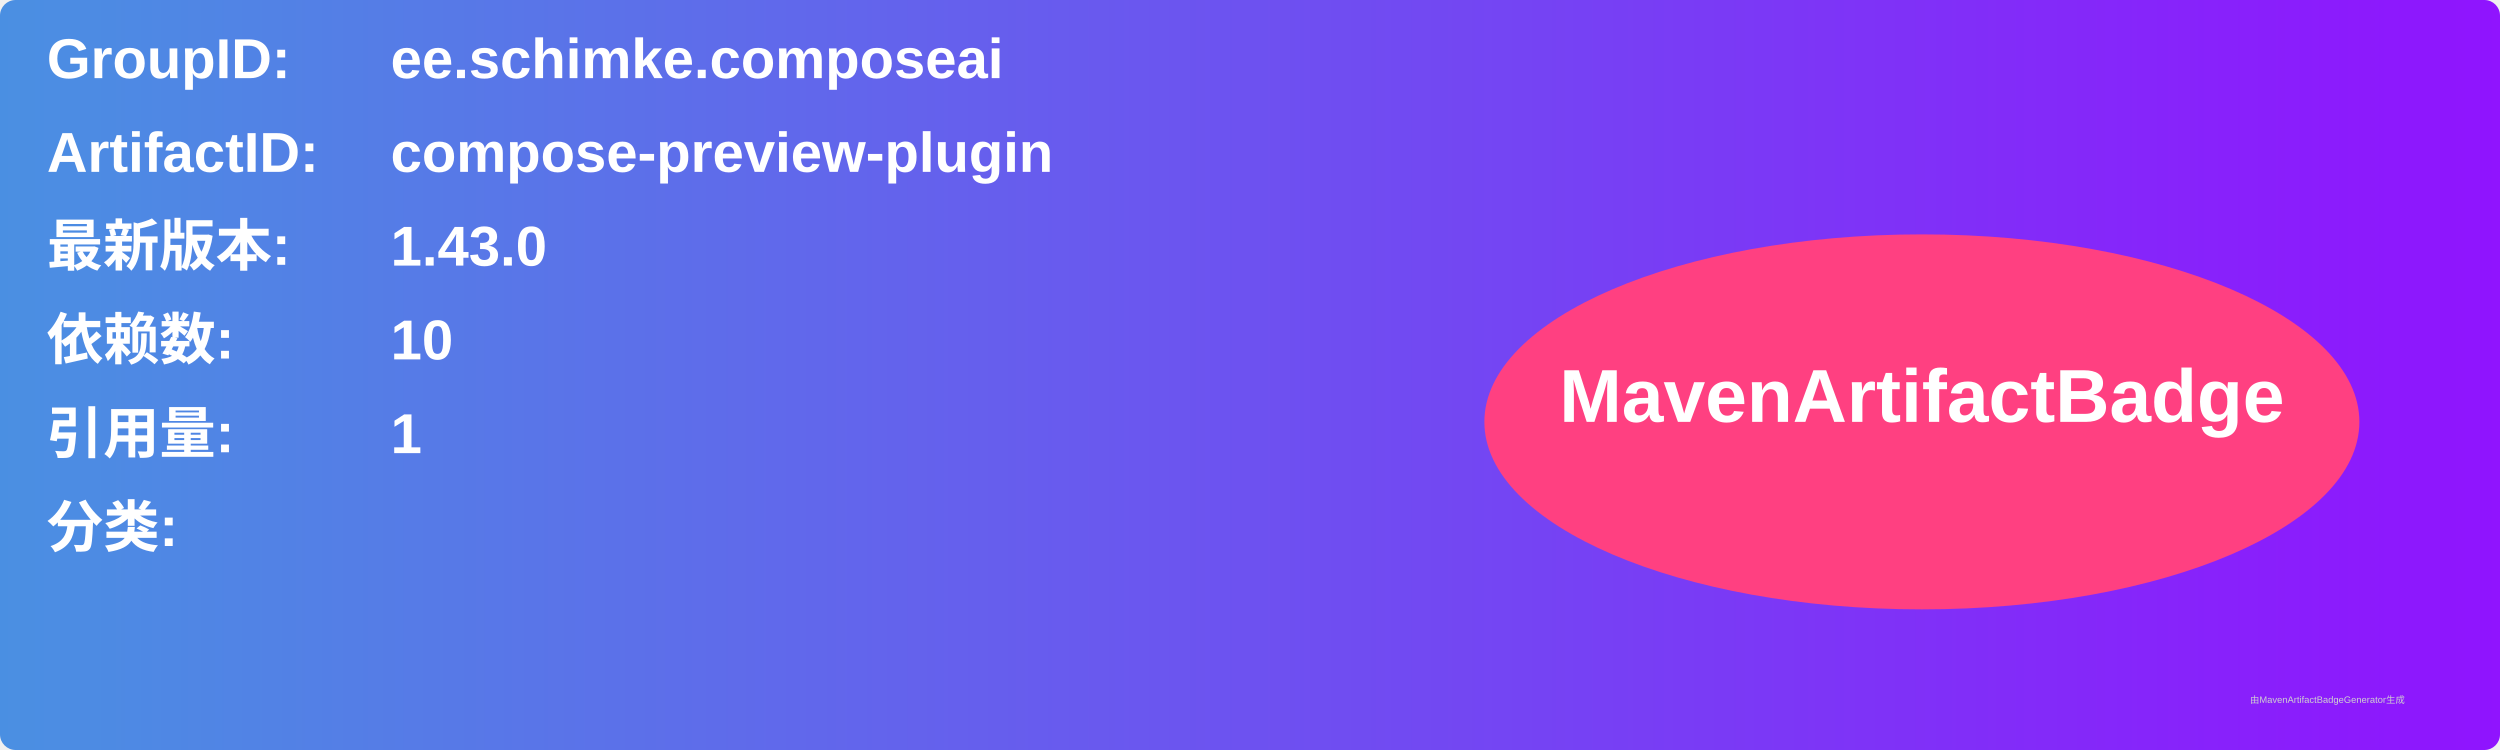
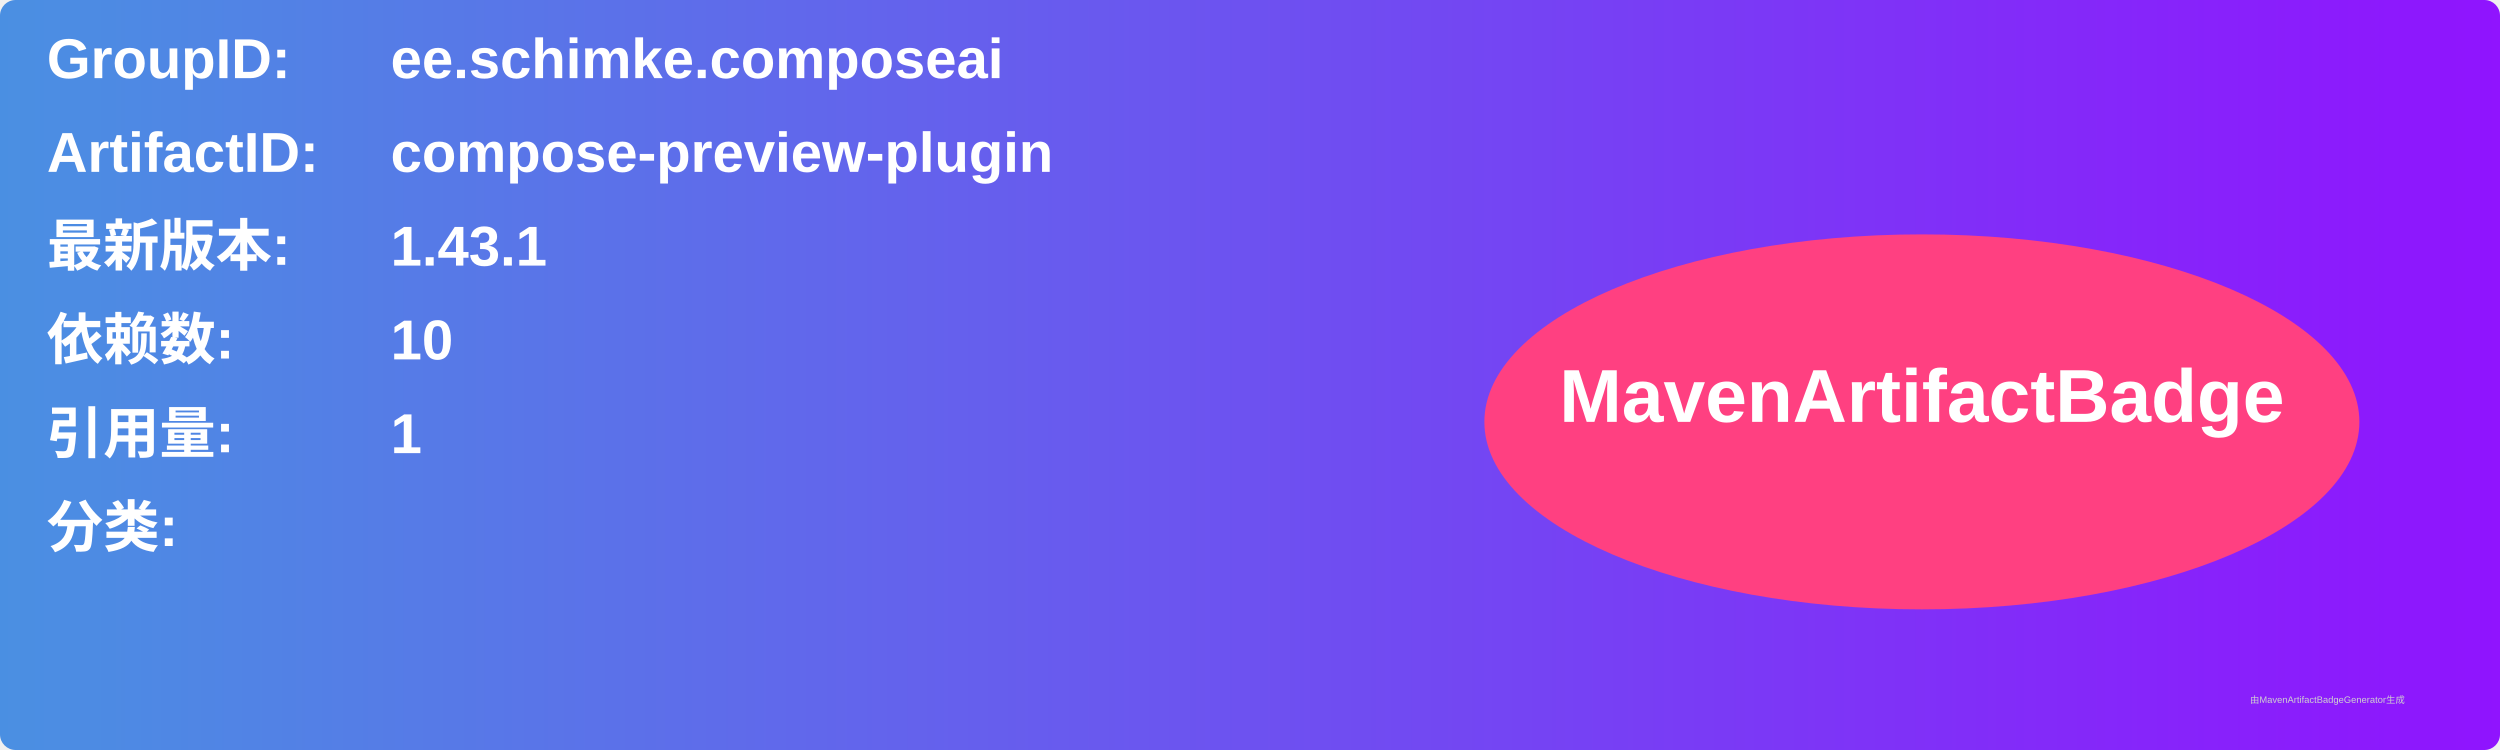
<svg xmlns="http://www.w3.org/2000/svg" width="800" height="240" viewBox="0 0 800 240">
  <linearGradient id="grad" x1="0%" y1="0%" x2="100%" y2="0%">
    <stop offset="0%" stop-color="#4a90e2" />
    <stop offset="100%" stop-color="#9013fe" />
  </linearGradient>
  <rect width="100%" height="100%" rx="5" ry="5" fill="url(#grad)" />
  <g transform="translate(15, 15)">
    <text x="0" y="10" font-family="Arial" font-size="18" fill="white" font-weight="bold" width="260">GroupID:</text>
    <text x="110" y="10" font-family="Arial" font-size="18" fill="white" font-weight="bold" width="460">ee.schimke.composeai</text>
    <text x="0" y="40" font-family="Arial" font-size="18" fill="white" font-weight="bold" width="260">ArtifactID:</text>
    <text x="110" y="40" font-family="Arial" font-size="18" fill="white" font-weight="bold" width="460">compose-preview-plugin</text>
    <text x="0" y="70" font-family="Arial" font-size="18" fill="white" font-weight="bold">最新版本:</text>
    <text x="110" y="70" font-family="Arial" font-size="18" fill="white" font-weight="bold">
-       <tspan font-weight="bold">1.43.0</tspan>
+       <tspan font-weight="bold">1.43.1</tspan>
    </text>
    <text x="0" y="100" font-family="Arial" font-size="18" fill="white" font-weight="bold">依赖数: </text>
    <text x="110" y="100" font-family="Arial" font-size="18" fill="white">
      <tspan font-weight="bold">10</tspan>
    </text>
    <text x="0" y="130" font-family="Arial" font-size="18" fill="white" font-weight="bold">引用量: </text>
    <text x="110" y="130" font-family="Arial" font-size="18" fill="white">
      <tspan font-weight="bold">1</tspan>
    </text>
    <text x="0" y="160" font-family="Arial" font-size="18" fill="white" font-weight="bold">分类:</text>
    <text x="10" y="190" font-family="Arial" font-size="10" fill="white">
      <tspan font-weight="bold" />
    </text>
    <ellipse cx="600" cy="120" rx="140" ry="60" fill="#ff4081" />
    <text x="600" y="120" text-anchor="middle" font-family="Arial" font-size="24" fill="white" font-weight="bold">MavenArtifactBadge</text>
  </g>
  <text x="720" y="225" font-family="Arial" font-size="3" fill="#d0d0d0">由MavenArtifactBadgeGenerator生成</text>
</svg>
